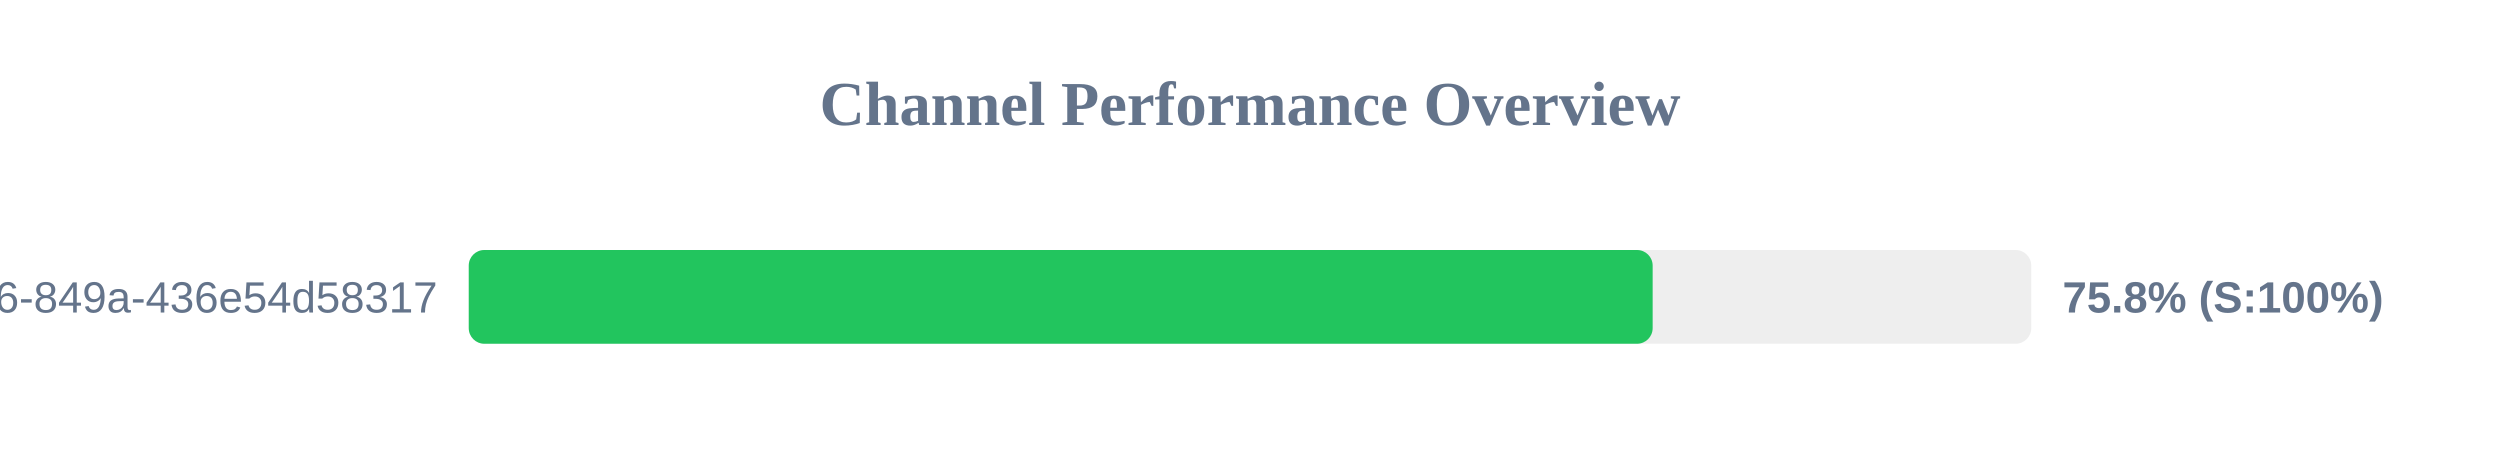
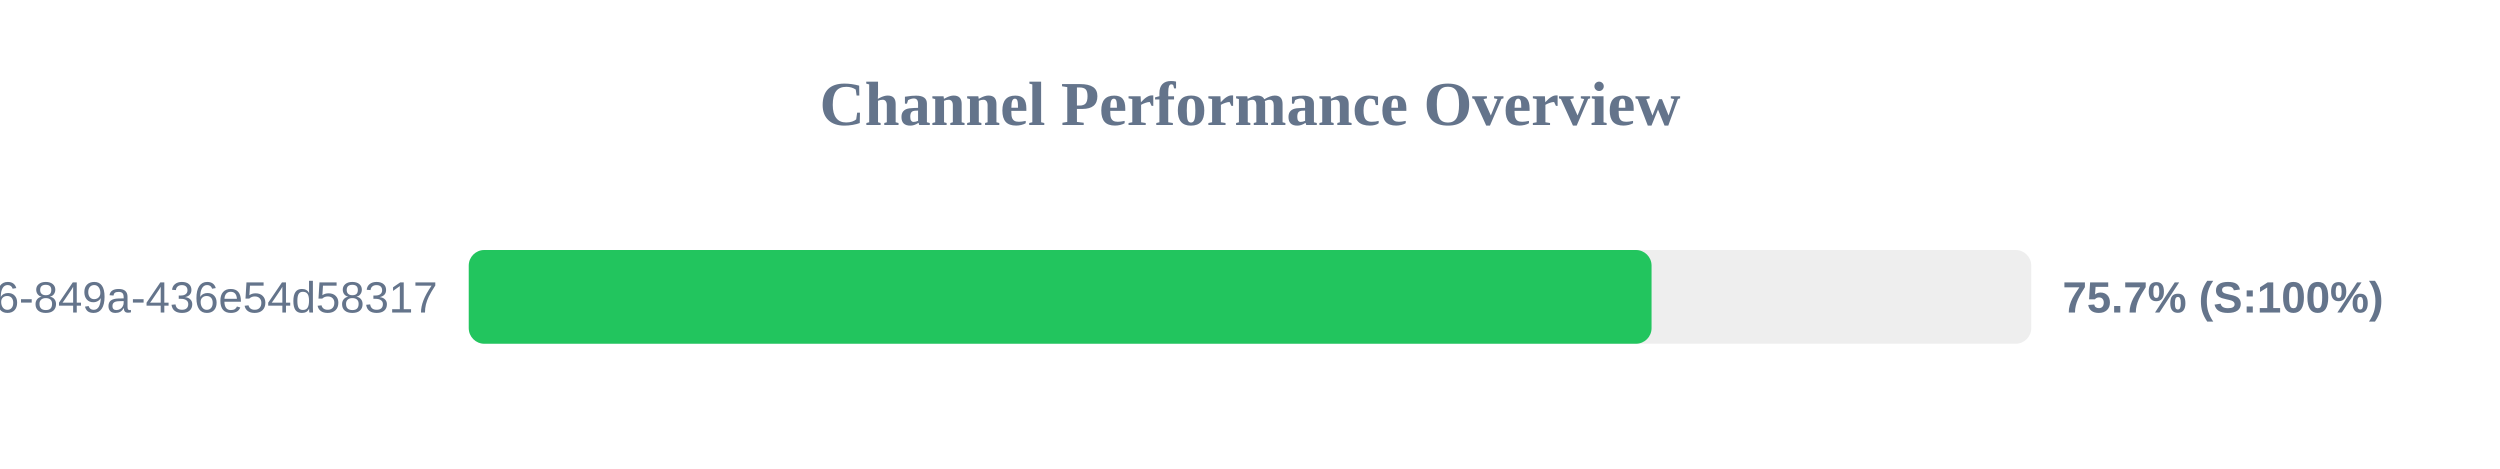
<svg xmlns="http://www.w3.org/2000/svg" width="800" height="150" version="1.1">
  <style>
        .row { font: 14px Arial; fill: #64748b; }
        .score { font: bold 14px Arial; fill: #64748b; }
    </style>
  <text x="400" y="40" text-anchor="middle" font-size="20px" font-weight="bold" fill="#64748b">Channel Performance Overview</text>
  <rect x="150" y="80" width="500" height="30" fill="#eee" rx="5" />
-   <rect x="150" y="80" width="378.85" height="30" fill="#22c55e" rx="5" />
+   <rect x="150" y="80" width="378.5" height="30" fill="#22c55e" rx="5" />
  <text x="140" y="100" text-anchor="end" class="row">?uuid=29fbd51f-03c8-4d76-849a-436e54d58317</text>
-   <text x="660" y="100" text-anchor="start" class="score">75.8% (S:100%)</text>
+   <text x="660" y="100" text-anchor="start" class="score">75.7% (S:100%)</text>
</svg>
